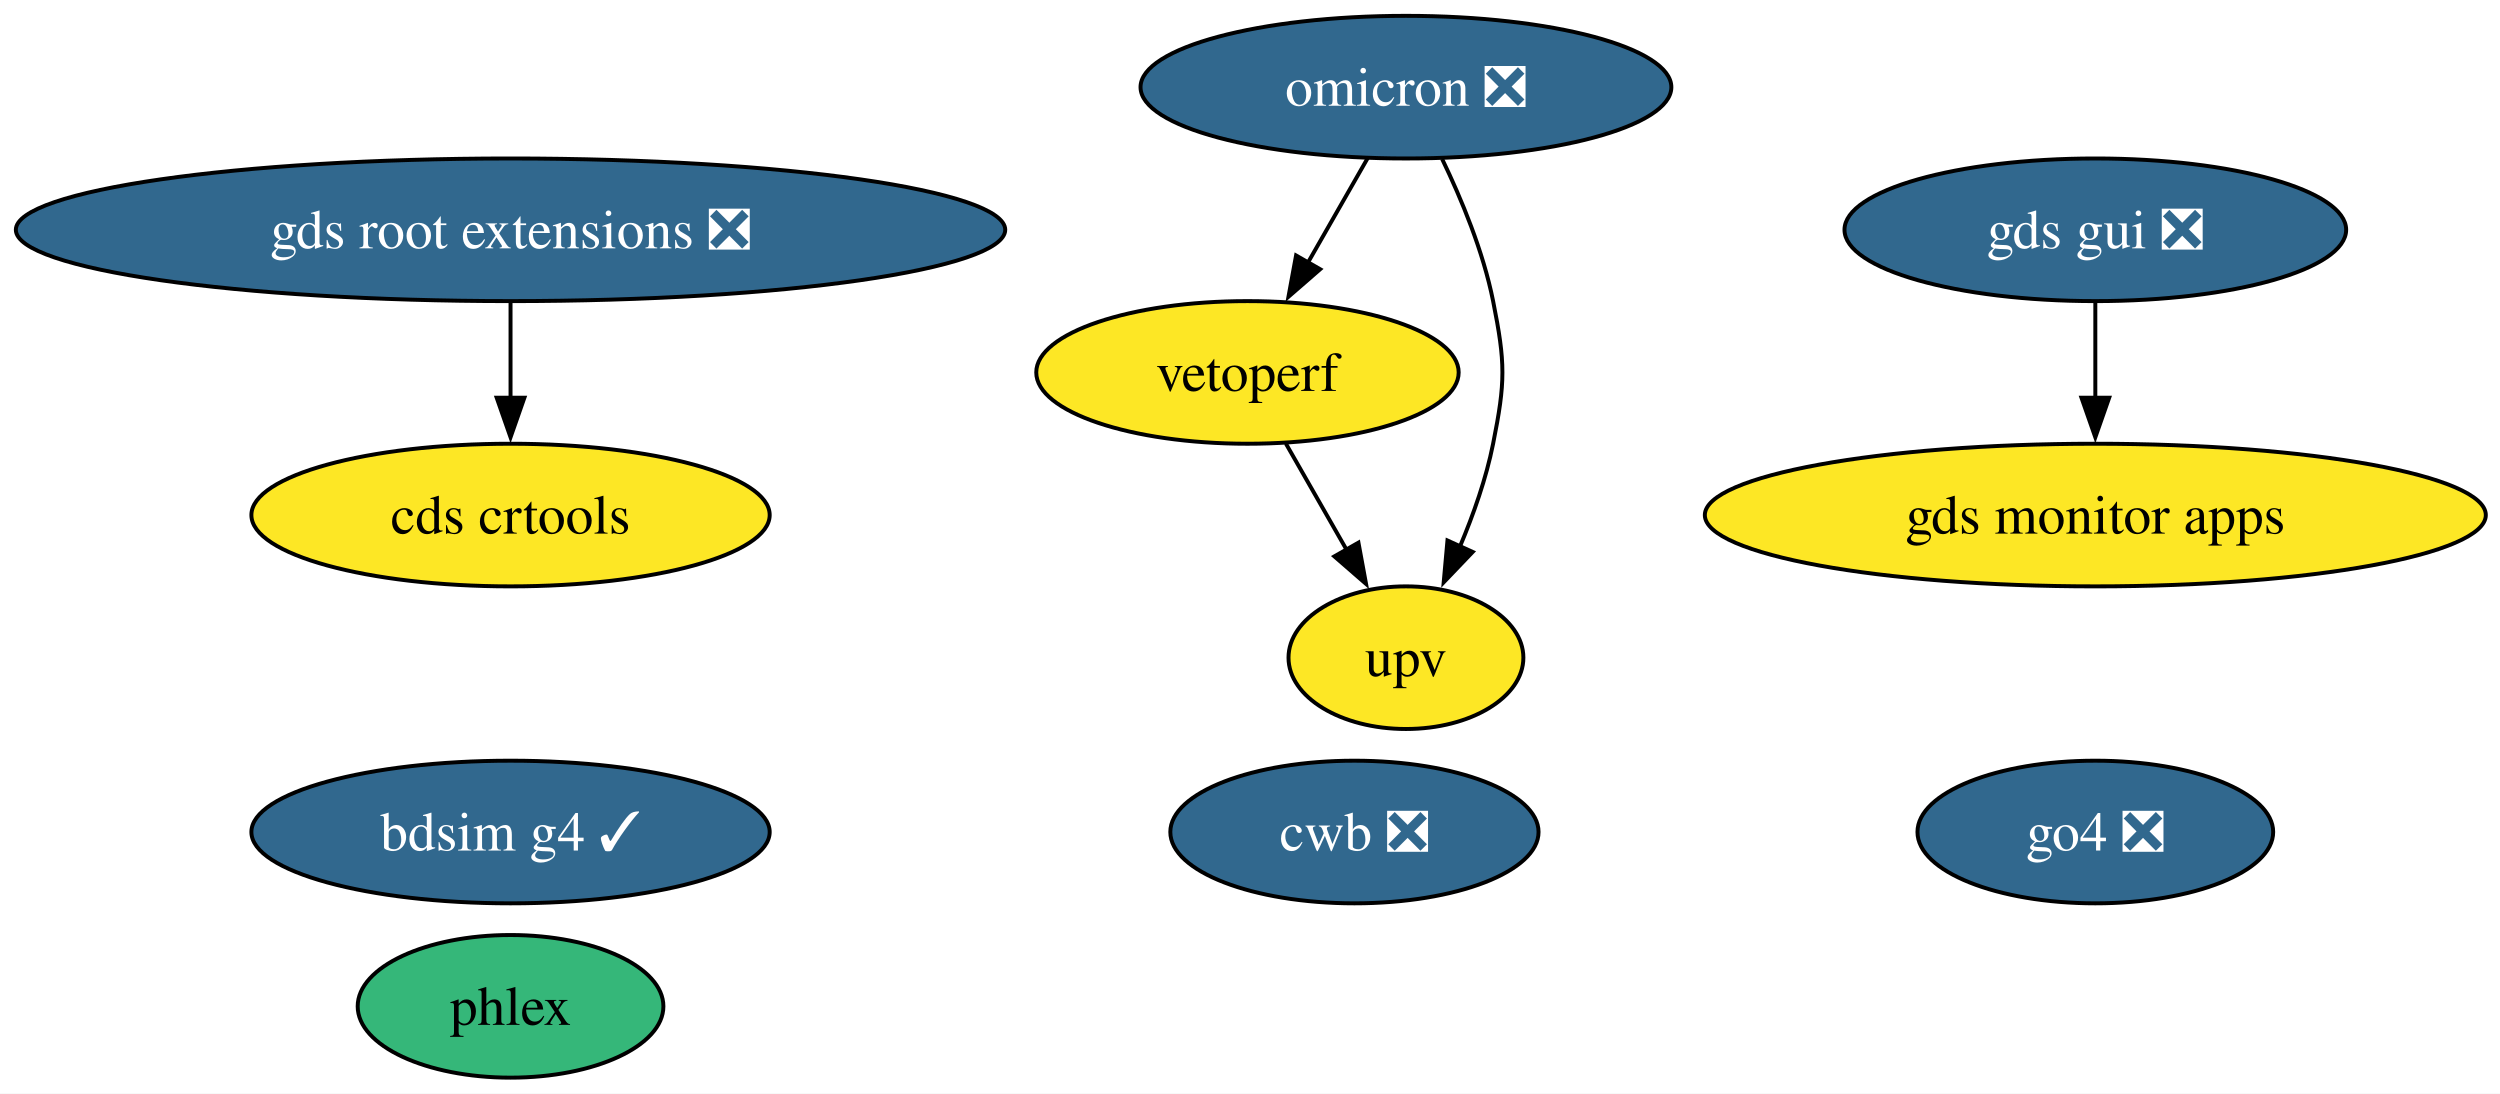
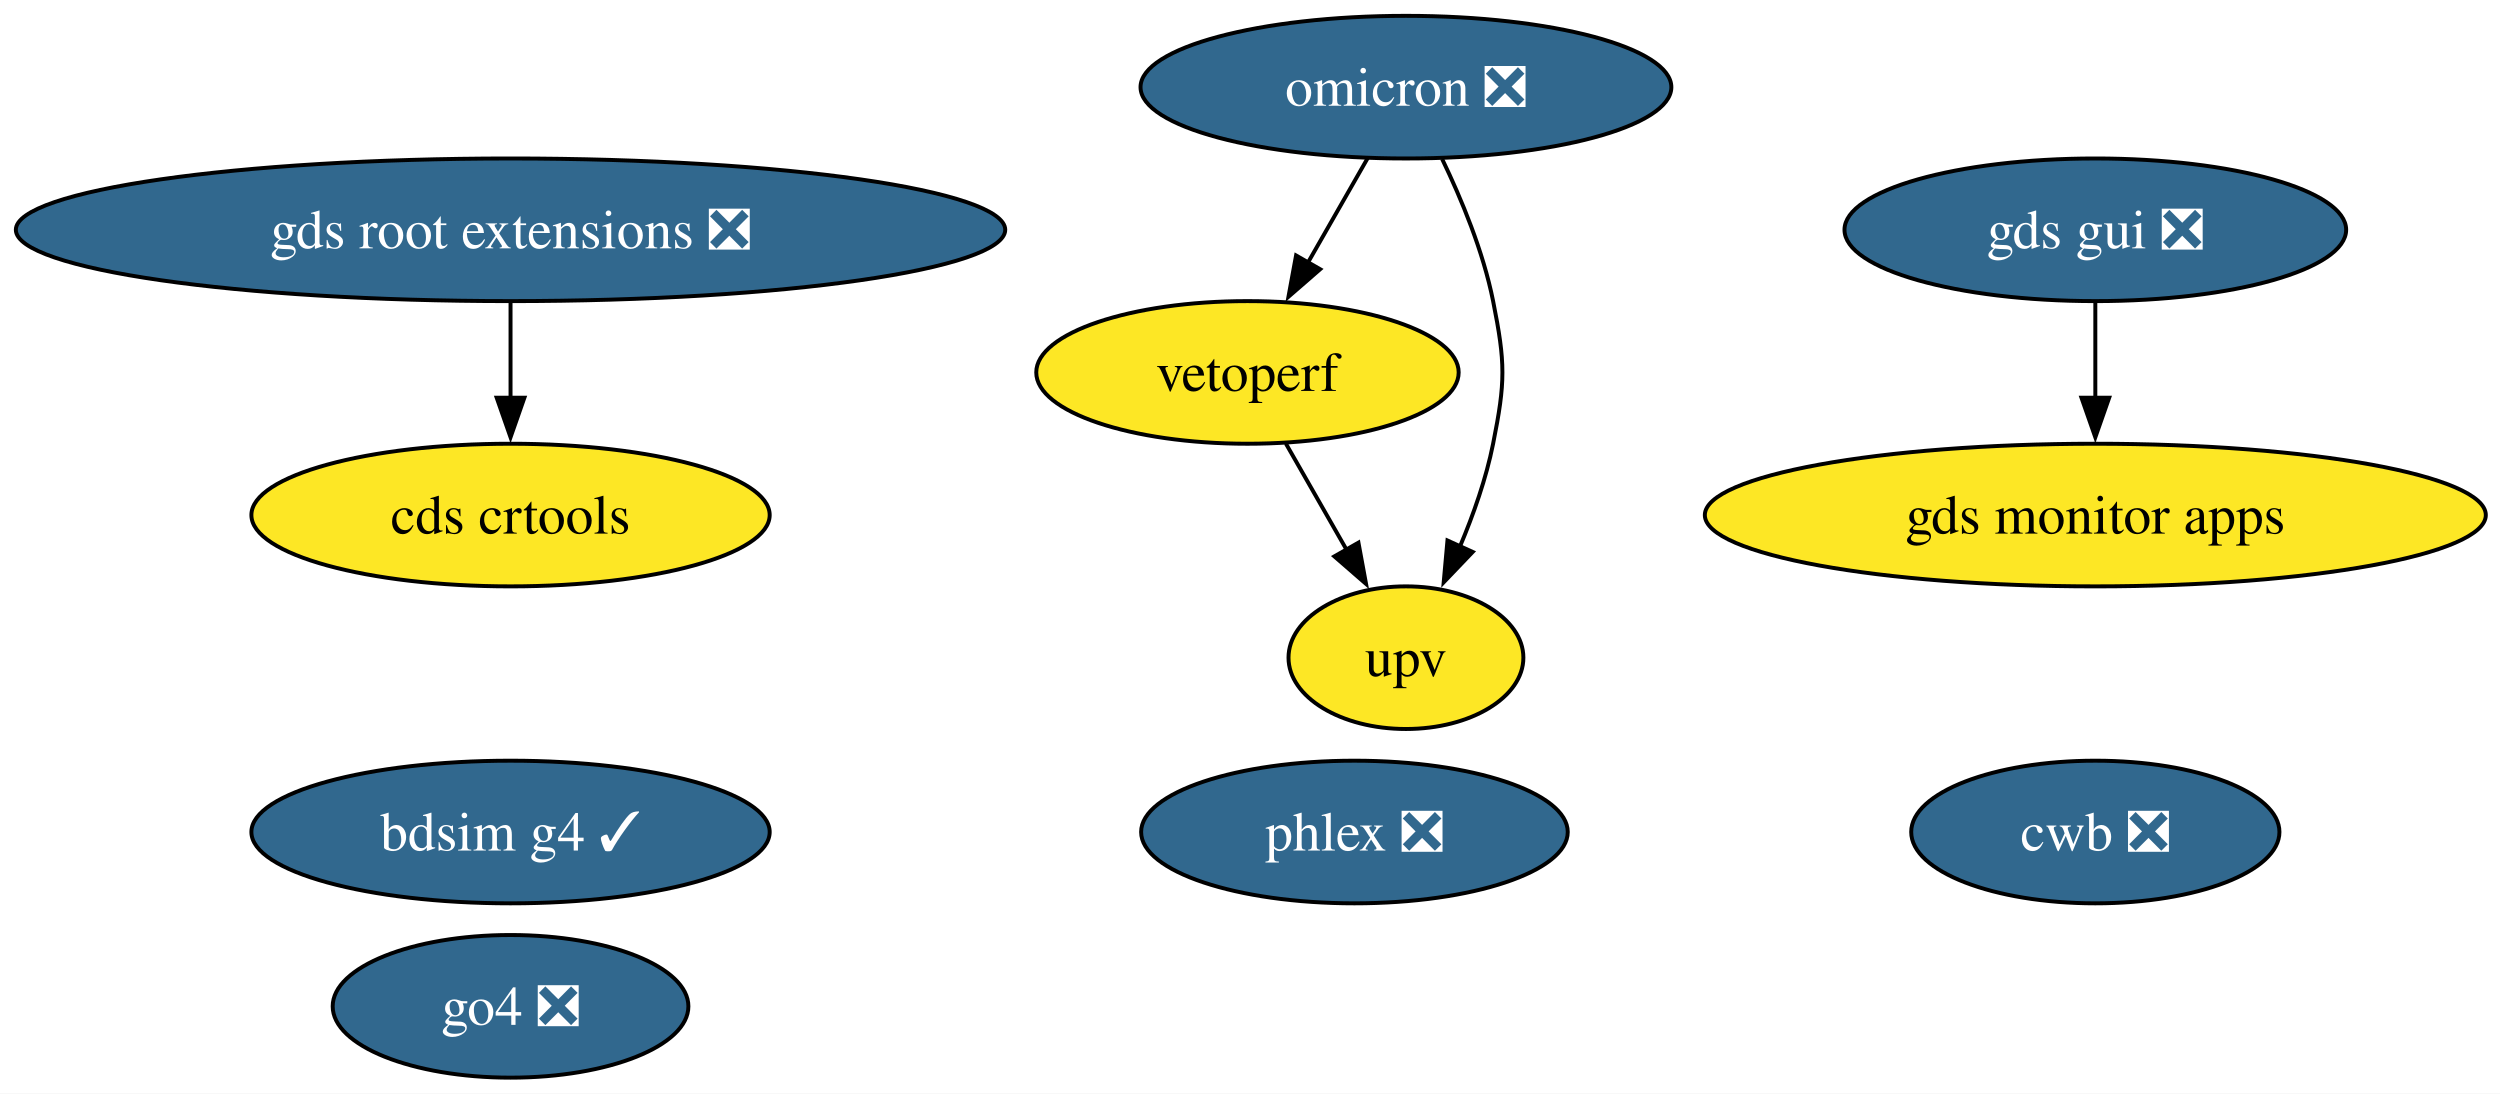
<svg xmlns="http://www.w3.org/2000/svg" xmlns:xlink="http://www.w3.org/1999/xlink" width="631pt" height="276pt" viewBox="0.00 0.00 631.00 276.00">
  <g id="graph0" class="graph" transform="scale(1 1) rotate(0) translate(4 272)">
    <polygon fill="white" stroke="none" points="-4,4 -4,-272 627.42,-272 627.42,4 -4,4" />
    <g id="node1" class="node">
      <g id="a_node1">
        <a xlink:href="https://github.com/conda-forge/omicron-feedstock/pull/52" xlink:title="omicron ❎">
          <ellipse fill="#31688e" stroke="black" cx="350.86" cy="-250" rx="66.99" ry="18" />
          <text xml:space="preserve" text-anchor="middle" x="350.86" y="-245.32" font-family="Times,serif" font-size="14.00" fill="white">omicron ❎</text>
        </a>
      </g>
    </g>
    <g id="node5" class="node">
      <g id="a_node5">
        <a xlink:href="https://github.com/conda-forge/vetoperf-feedstock" xlink:title="vetoperf">
          <ellipse fill="#fde725" stroke="black" cx="310.86" cy="-178" rx="53.31" ry="18" />
          <text xml:space="preserve" text-anchor="middle" x="310.86" y="-173.32" font-family="Times,serif" font-size="14.00">vetoperf</text>
        </a>
      </g>
    </g>
    <g id="edge2" class="edge">
      <path fill="none" stroke="black" d="M341.18,-232.05C336.66,-224.14 331.17,-214.54 326.11,-205.69" />
      <polygon fill="black" stroke="black" points="329.21,-204.05 321.21,-197.1 323.13,-207.52 329.21,-204.05" />
    </g>
    <g id="node6" class="node">
      <g id="a_node6">
        <a xlink:href="https://github.com/conda-forge/upv-feedstock" xlink:title="upv">
          <ellipse fill="#fde725" stroke="black" cx="350.86" cy="-106" rx="29.64" ry="18" />
          <text xml:space="preserve" text-anchor="middle" x="350.86" y="-101.33" font-family="Times,serif" font-size="14.00">upv</text>
        </a>
      </g>
    </g>
    <g id="edge1" class="edge">
      <path fill="none" stroke="black" d="M359.99,-231.88C364.87,-221.76 370.37,-208.51 372.86,-196 375.99,-180.31 375.99,-175.69 372.86,-160 371.12,-151.27 367.92,-142.17 364.48,-134.03" />
      <polygon fill="black" stroke="black" points="367.71,-132.69 360.39,-125.03 361.34,-135.58 367.71,-132.69" />
    </g>
    <g id="node2" class="node">
      <g id="a_node2">
        <a xlink:href="https://github.com/conda-forge/gds-root-extensions-feedstock/pull/41" xlink:title="gds root extensions ❎">
          <ellipse fill="#31688e" stroke="black" cx="124.86" cy="-214" rx="124.86" ry="18" />
          <text xml:space="preserve" text-anchor="middle" x="124.86" y="-209.32" font-family="Times,serif" font-size="14.00" fill="white">gds root extensions ❎</text>
        </a>
      </g>
    </g>
    <g id="node4" class="node">
      <g id="a_node4">
        <a xlink:href="https://github.com/conda-forge/cds-crtools-feedstock" xlink:title="cds crtools">
          <ellipse fill="#fde725" stroke="black" cx="124.86" cy="-142" rx="65.41" ry="18" />
          <text xml:space="preserve" text-anchor="middle" x="124.86" y="-137.32" font-family="Times,serif" font-size="14.00">cds crtools</text>
        </a>
      </g>
    </g>
    <g id="edge3" class="edge">
      <path fill="none" stroke="black" d="M124.86,-195.7C124.86,-188.41 124.86,-179.73 124.86,-171.54" />
      <polygon fill="black" stroke="black" points="128.36,-171.62 124.86,-161.62 121.36,-171.62 128.36,-171.62" />
    </g>
    <g id="node3" class="node">
      <g id="a_node3">
        <a xlink:href="https://github.com/conda-forge/gds-gui-feedstock/pull/32" xlink:title="gds gui ❎">
          <ellipse fill="#31688e" stroke="black" cx="524.86" cy="-214" rx="63.31" ry="18" />
          <text xml:space="preserve" text-anchor="middle" x="524.86" y="-209.32" font-family="Times,serif" font-size="14.00" fill="white">gds gui ❎</text>
        </a>
      </g>
    </g>
    <g id="node8" class="node">
      <g id="a_node8">
        <a xlink:href="https://github.com/conda-forge/gds-monitor-apps-feedstock" xlink:title="gds monitor apps">
          <ellipse fill="#fde725" stroke="black" cx="524.86" cy="-142" rx="98.56" ry="18" />
          <text xml:space="preserve" text-anchor="middle" x="524.86" y="-137.32" font-family="Times,serif" font-size="14.00">gds monitor apps</text>
        </a>
      </g>
    </g>
    <g id="edge4" class="edge">
      <path fill="none" stroke="black" d="M524.86,-195.7C524.86,-188.41 524.86,-179.73 524.86,-171.54" />
      <polygon fill="black" stroke="black" points="528.36,-171.62 524.86,-161.62 521.36,-171.62 528.36,-171.62" />
    </g>
    <g id="edge5" class="edge">
      <path fill="none" stroke="black" d="M320.55,-160.05C325.13,-152.03 330.72,-142.26 335.84,-133.3" />
      <polygon fill="black" stroke="black" points="338.87,-135.04 340.79,-124.62 332.79,-131.57 338.87,-135.04" />
    </g>
    <g id="node7" class="node">
      <g id="a_node7">
        <a xlink:href="https://github.com/conda-forge/cwb-feedstock/pull/38" xlink:title="cwb ❎">
-           <ellipse fill="#31688e" stroke="black" cx="337.86" cy="-62" rx="46.47" ry="18" />
-           <text xml:space="preserve" text-anchor="middle" x="337.86" y="-57.33" font-family="Times,serif" font-size="14.00" fill="white">cwb ❎</text>
+           <ellipse fill="#31688e" stroke="black" cx="524.86" cy="-62" rx="46.47" ry="18" />
+           <text xml:space="preserve" text-anchor="middle" x="524.86" y="-57.33" font-family="Times,serif" font-size="14.00" fill="white">cwb ❎</text>
        </a>
      </g>
    </g>
    <g id="node9" class="node">
      <g id="a_node9">
        <a xlink:href="https://github.com/conda-forge/bdsim-g4-feedstock/pull/12" xlink:title="bdsim g4 ✓">
          <ellipse fill="#31688e" stroke="black" cx="124.86" cy="-62" rx="65.41" ry="18" />
          <text xml:space="preserve" text-anchor="middle" x="124.86" y="-57.33" font-family="Times,serif" font-size="14.00" fill="white">bdsim g4 ✓</text>
        </a>
      </g>
    </g>
    <g id="node10" class="node">
      <g id="a_node10">
        <a xlink:href="https://github.com/conda-forge/go4-feedstock/pull/5" xlink:title="go4 ❎">
-           <ellipse fill="#31688e" stroke="black" cx="524.86" cy="-62" rx="44.89" ry="18" />
-           <text xml:space="preserve" text-anchor="middle" x="524.86" y="-57.33" font-family="Times,serif" font-size="14.00" fill="white">go4 ❎</text>
+           <ellipse fill="#31688e" stroke="black" cx="124.86" cy="-18" rx="44.89" ry="18" />
+           <text xml:space="preserve" text-anchor="middle" x="124.86" y="-13.32" font-family="Times,serif" font-size="14.00" fill="white">go4 ❎</text>
        </a>
      </g>
    </g>
    <g id="node11" class="node">
      <g id="a_node11">
-         <a xlink:href="https://github.com/conda-forge/phlex-feedstock" xlink:title="phlex">
-           <ellipse fill="#35b779" stroke="black" cx="124.86" cy="-18" rx="38.58" ry="18" />
-           <text xml:space="preserve" text-anchor="middle" x="124.86" y="-13.32" font-family="Times,serif" font-size="14.00">phlex</text>
+         <a xlink:href="https://github.com/conda-forge/phlex-feedstock/pull/1" xlink:title="phlex ❎">
+           <ellipse fill="#31688e" stroke="black" cx="337.86" cy="-62" rx="53.84" ry="18" />
+           <text xml:space="preserve" text-anchor="middle" x="337.86" y="-57.33" font-family="Times,serif" font-size="14.00" fill="white">phlex ❎</text>
        </a>
      </g>
    </g>
  </g>
</svg>
